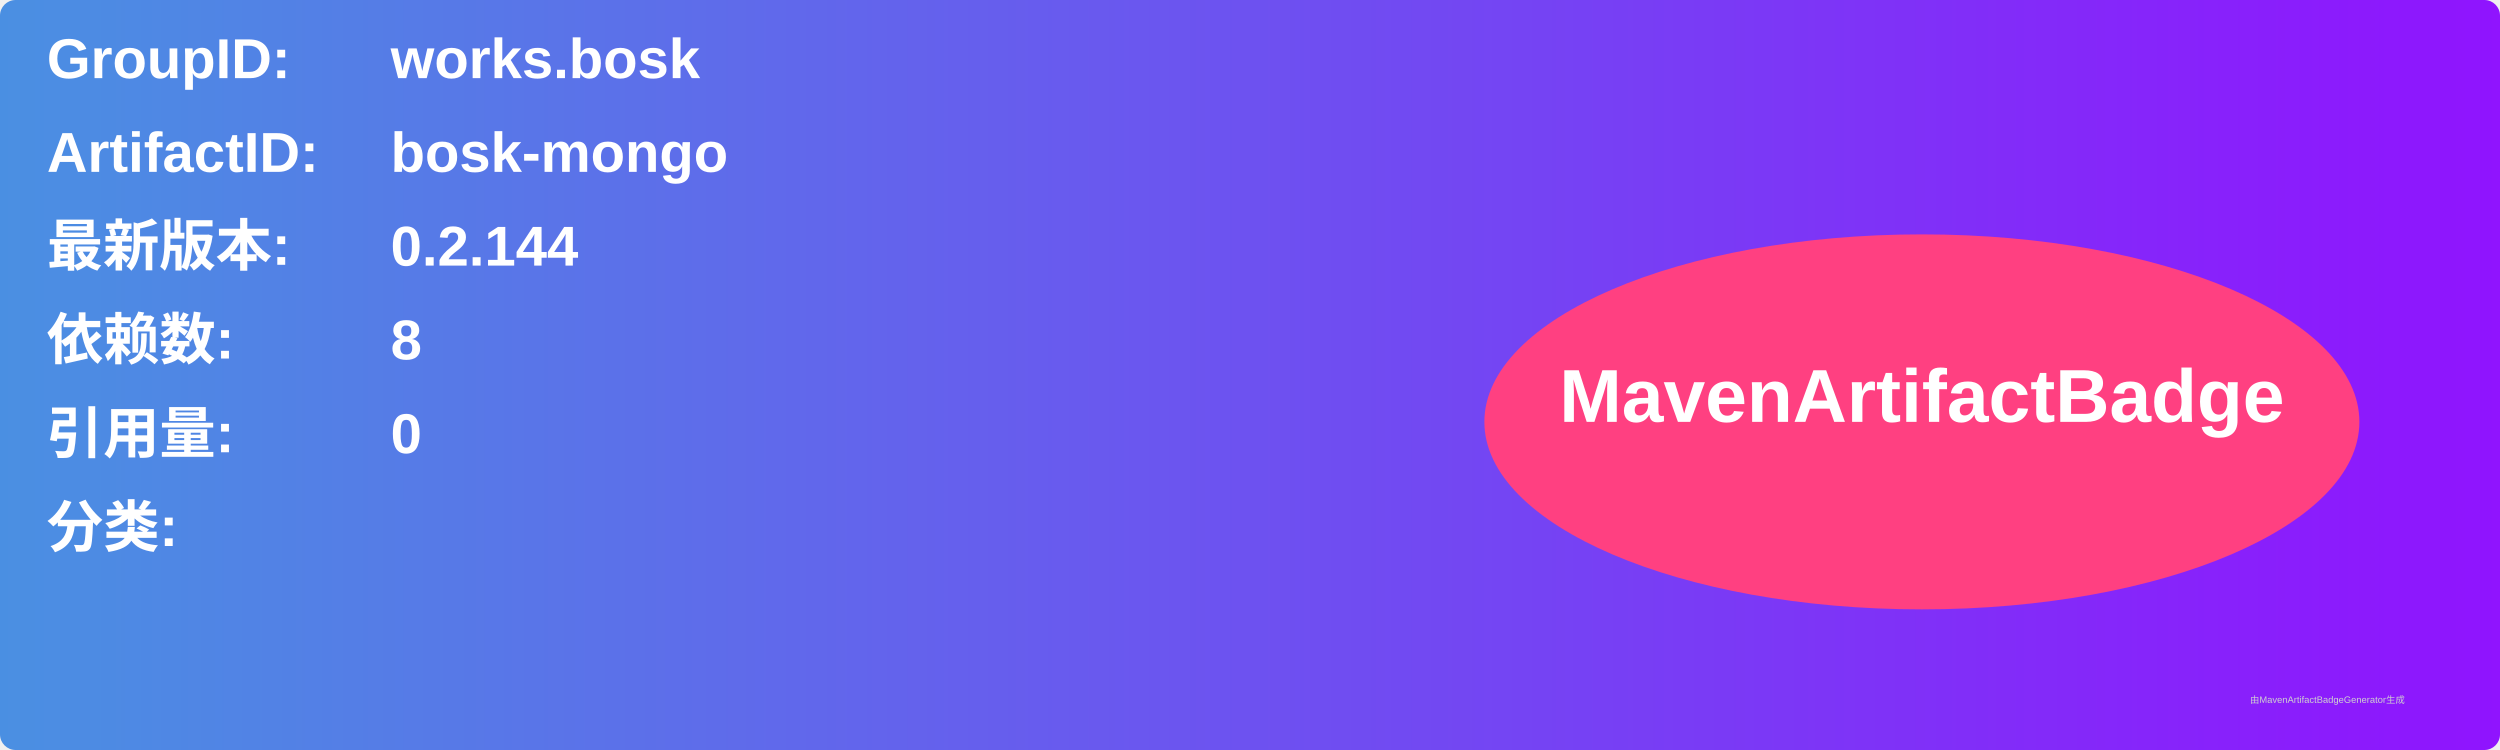
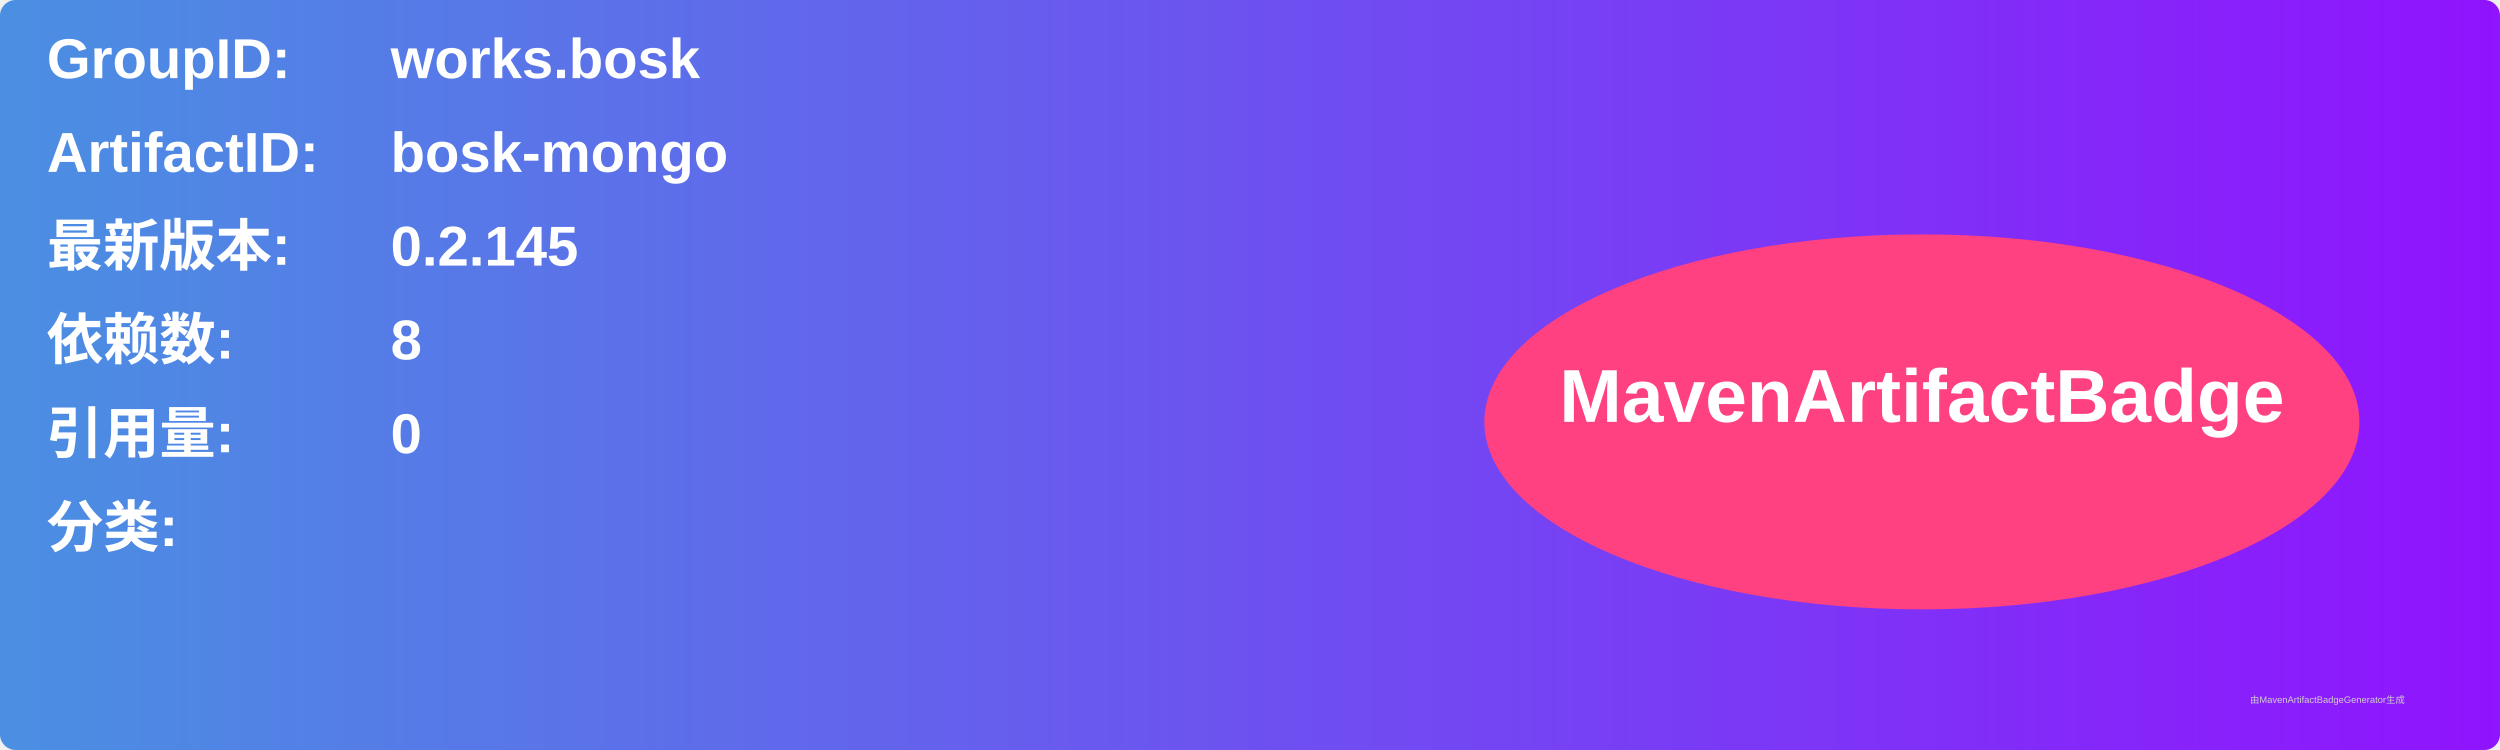
<svg xmlns="http://www.w3.org/2000/svg" width="800" height="240" viewBox="0 0 800 240">
  <linearGradient id="grad" x1="0%" y1="0%" x2="100%" y2="0%">
    <stop offset="0%" stop-color="#4a90e2" />
    <stop offset="100%" stop-color="#9013fe" />
  </linearGradient>
  <rect width="100%" height="100%" rx="5" ry="5" fill="url(#grad)" />
  <g transform="translate(15, 15)">
    <text x="0" y="10" font-family="Arial" font-size="18" fill="white" font-weight="bold" width="260">GroupID:</text>
    <text x="110" y="10" font-family="Arial" font-size="18" fill="white" font-weight="bold" width="460">works.bosk</text>
    <text x="0" y="40" font-family="Arial" font-size="18" fill="white" font-weight="bold" width="260">ArtifactID:</text>
    <text x="110" y="40" font-family="Arial" font-size="18" fill="white" font-weight="bold" width="460">bosk-mongo</text>
    <text x="0" y="70" font-family="Arial" font-size="18" fill="white" font-weight="bold">最新版本:</text>
    <text x="110" y="70" font-family="Arial" font-size="18" fill="white" font-weight="bold">
-       <tspan font-weight="bold">0.2.144</tspan>
+       <tspan font-weight="bold">0.2.145</tspan>
    </text>
    <text x="0" y="100" font-family="Arial" font-size="18" fill="white" font-weight="bold">依赖数: </text>
    <text x="110" y="100" font-family="Arial" font-size="18" fill="white">
      <tspan font-weight="bold">8</tspan>
    </text>
    <text x="0" y="130" font-family="Arial" font-size="18" fill="white" font-weight="bold">引用量: </text>
    <text x="110" y="130" font-family="Arial" font-size="18" fill="white">
      <tspan font-weight="bold">0</tspan>
    </text>
    <text x="0" y="160" font-family="Arial" font-size="18" fill="white" font-weight="bold">分类:</text>
    <text x="10" y="190" font-family="Arial" font-size="10" fill="white">
      <tspan font-weight="bold" />
    </text>
    <ellipse cx="600" cy="120" rx="140" ry="60" fill="#ff4081" />
    <text x="600" y="120" text-anchor="middle" font-family="Arial" font-size="24" fill="white" font-weight="bold">MavenArtifactBadge</text>
  </g>
  <text x="720" y="225" font-family="Arial" font-size="3" fill="#d0d0d0">由MavenArtifactBadgeGenerator生成</text>
</svg>
